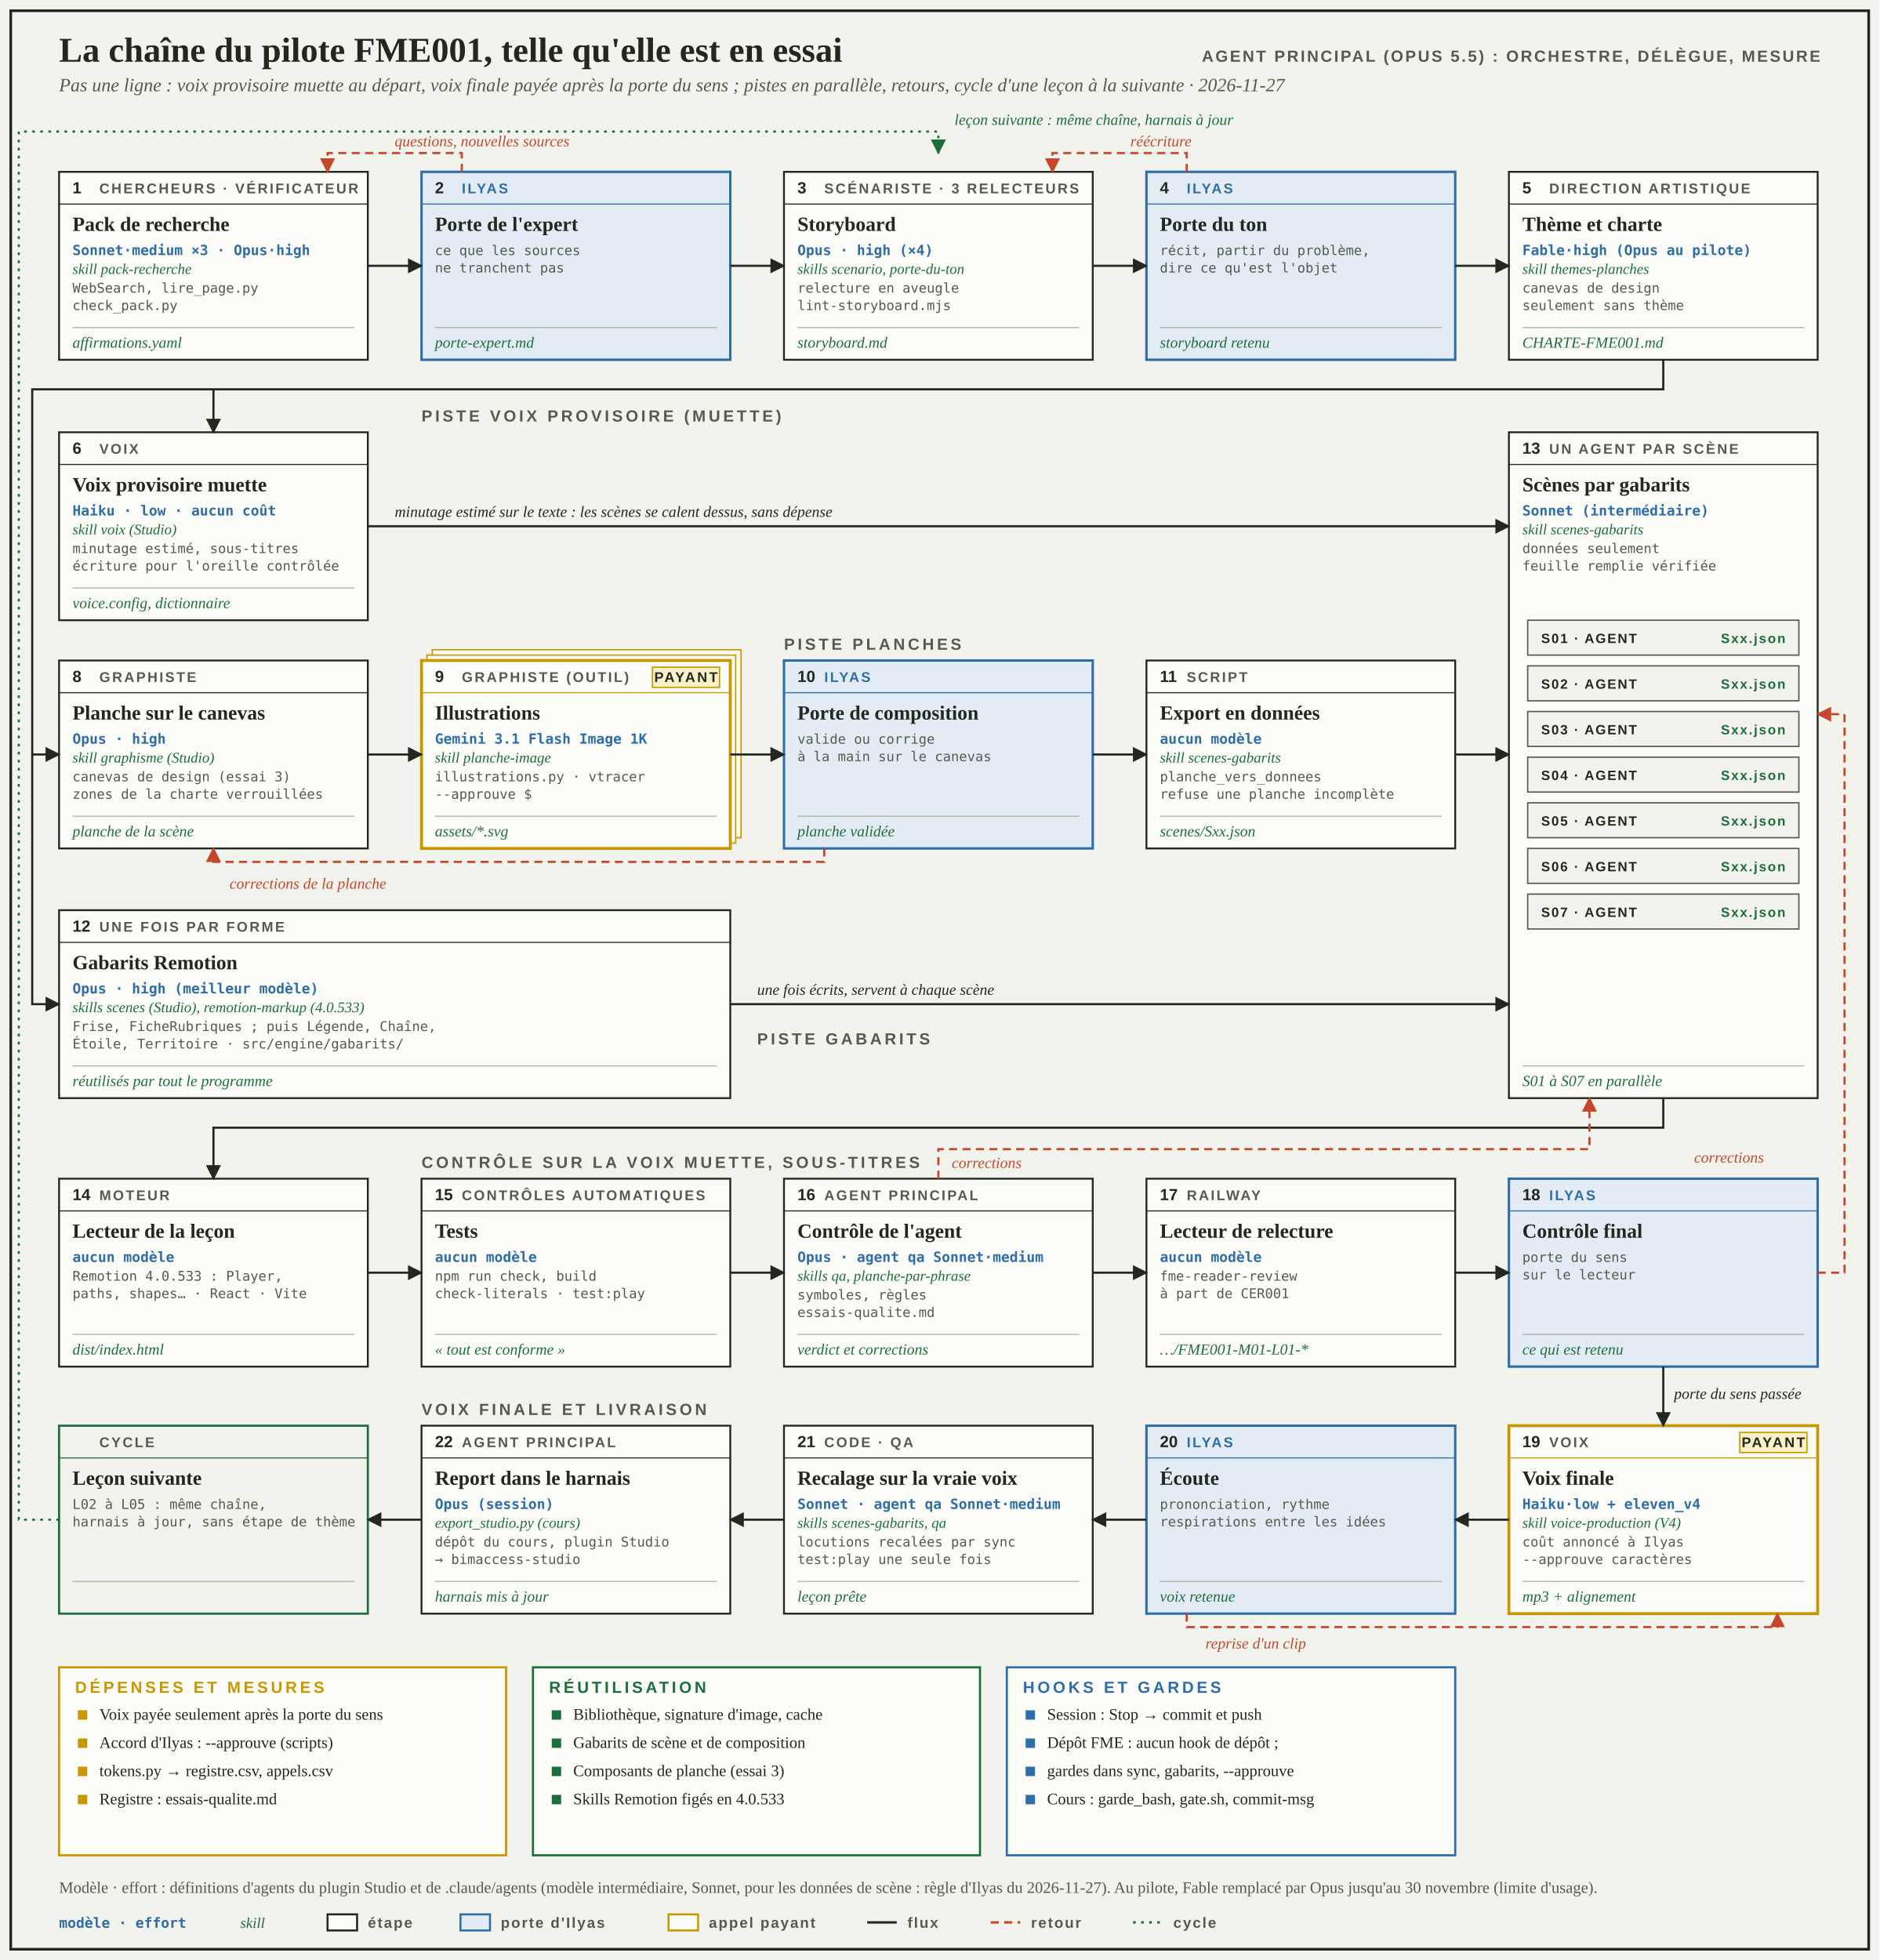
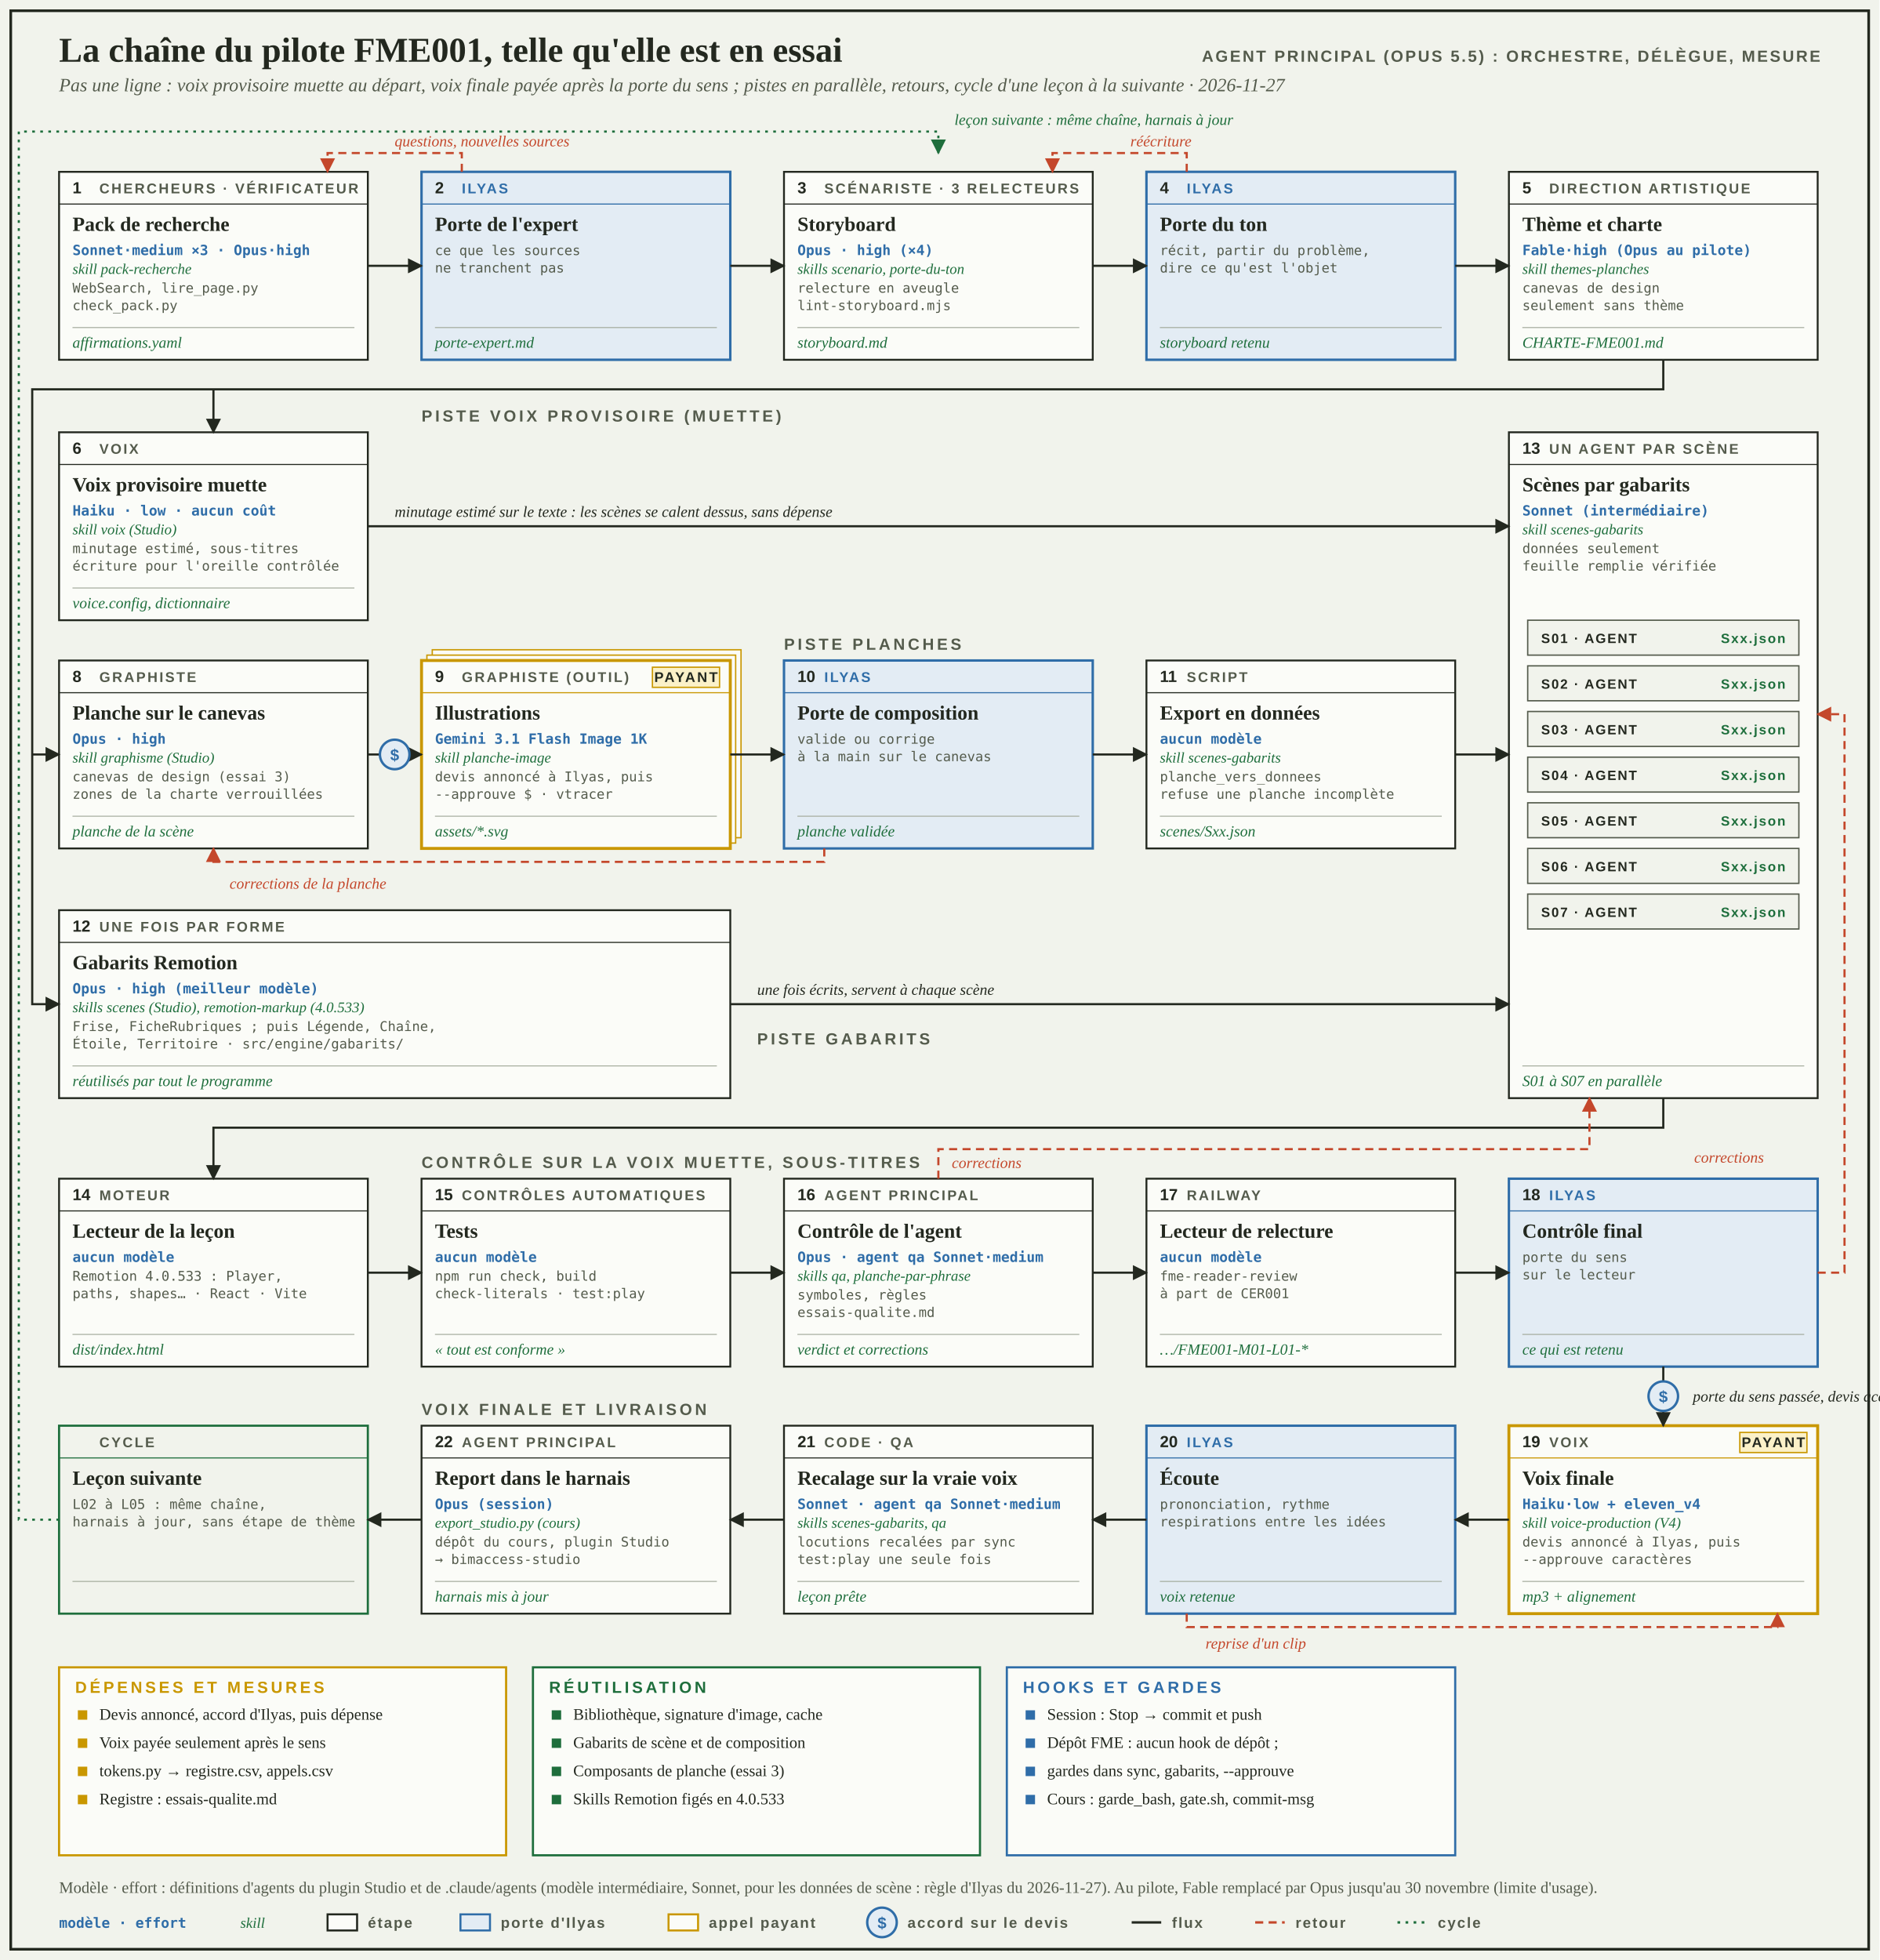
<svg xmlns="http://www.w3.org/2000/svg" viewBox="0 0 1400 1460" width="1400" height="1460" role="img" aria-label="La chaîne du pilote FME001 en essai">
  <style>
.titre{font:600 26px 'Source Serif 4', Georgia, 'Times New Roman', serif} .soustitre{font:italic 14px 'Source Serif 4', Georgia, 'Times New Roman', serif} .orch{font:600 12px 'Barlow Condensed', 'Arial Narrow', 'Helvetica Neue', Arial, sans-serif;letter-spacing:.12em}
.piste{font:600 12px 'Barlow Condensed', 'Arial Narrow', 'Helvetica Neue', Arial, sans-serif;letter-spacing:.18em} .role{font:600 10.5px 'Barlow Condensed', 'Arial Narrow', 'Helvetica Neue', Arial, sans-serif;letter-spacing:.13em}
.num{font:600 12px 'Barlow Condensed', 'Arial Narrow', 'Helvetica Neue', Arial, sans-serif} .main{font:600 15px 'Source Serif 4', Georgia, 'Times New Roman', serif} .outil{font:10px ui-monospace, 'SFMono-Regular', Menlo, Consolas, 'DejaVu Sans Mono', monospace} .fichier{font:italic 11.5px 'Source Serif 4', Georgia, 'Times New Roman', serif}
.lien{font:italic 11.5px 'Source Serif 4', Georgia, 'Times New Roman', serif} .modele{font:600 10.5px ui-monospace, 'SFMono-Regular', Menlo, Consolas, 'DejaVu Sans Mono', monospace} .skill{font:italic 11px 'Source Serif 4', Georgia, 'Times New Roman', serif} .leg{font:600 11px 'Barlow Condensed', 'Arial Narrow', 'Helvetica Neue', Arial, sans-serif;letter-spacing:.1em} .note{font:12px 'Source Serif 4', Georgia, 'Times New Roman', serif} .mini{font:600 10px 'Barlow Condensed', 'Arial Narrow', 'Helvetica Neue', Arial, sans-serif;letter-spacing:.1em}
</style>
  <defs>
    <marker id="pointe" viewBox="0 0 10 10" refX="9" refY="5" markerWidth="7" markerHeight="7" orient="auto">
      <path d="M0 0 L10 5 L0 10 z" fill="#23281F" />
    </marker>
    <marker id="pointe-retour" viewBox="0 0 10 10" refX="9" refY="5" markerWidth="7" markerHeight="7" orient="auto">
      <path d="M0 0 L10 5 L0 10 z" fill="#C4472B" />
    </marker>
    <marker id="pointe-cycle" viewBox="0 0 10 10" refX="9" refY="5" markerWidth="7" markerHeight="7" orient="auto">
      <path d="M0 0 L10 5 L0 10 z" fill="#1E6E3C" />
    </marker>
  </defs>
  <rect width="1400" height="1460" fill="#F1F3EC" />
  <rect x="8" y="8" width="1384" height="1444" fill="none" stroke="#23281F" stroke-width="2" />
  <text x="44" y="46" class="titre" fill="#23281F">La chaîne du pilote FME001, telle qu'elle est en essai</text>
  <text x="44" y="68" class="soustitre" fill="#545B4C">Pas une ligne : voix provisoire muette au départ, voix finale payée après la porte du sens ; pistes en parallèle, retours, cycle d'une leçon à la suivante · 2026-11-27</text>
  <text x="1356" y="46" class="orch" fill="#545B4C" text-anchor="end">AGENT PRINCIPAL (OPUS 5.5) : ORCHESTRE, DÉLÈGUE, MESURE</text>
  <text x="314" y="314" class="piste" fill="#545B4C">PISTE VOIX PROVISOIRE (MUETTE)</text>
  <text x="584" y="484" class="piste" fill="#545B4C">PISTE PLANCHES</text>
  <text x="564" y="778" class="piste" fill="#545B4C">PISTE GABARITS</text>
  <text x="314" y="870" class="piste" fill="#545B4C">CONTRÔLE SUR LA VOIX MUETTE, SOUS-TITRES</text>
  <text x="314" y="1054" class="piste" fill="#545B4C">VOIX FINALE ET LIVRAISON</text>
  <rect x="44" y="128" width="230" height="140" fill="#FBFCF8" stroke="#23281F" stroke-width="1.4" />
  <line x1="44" y1="152" x2="274" y2="152" stroke="#23281F" stroke-width="0.8" />
  <text x="54" y="144" class="num" fill="#23281F">1</text>
  <text x="74" y="144" class="role" fill="#545B4C">CHERCHEURS · VÉRIFICATEUR</text>
  <text x="54" y="172" class="main" fill="#23281F">Pack de recherche</text>
  <text x="54" y="190" class="modele" fill="#2F6DA8">Sonnet·medium ×3 · Opus·high</text>
  <text x="54" y="204" class="skill" fill="#1E6E3C">skill pack-recherche</text>
  <text x="54" y="218" class="outil" fill="#545B4C">WebSearch, lire_page.py</text>
  <text x="54" y="231" class="outil" fill="#545B4C">check_pack.py</text>
  <line x1="54" y1="244" x2="264" y2="244" stroke="#A3AA9B" stroke-width="0.7" />
  <text x="54" y="259" class="fichier" fill="#1E6E3C">affirmations.yaml</text>
  <rect x="314" y="128" width="230" height="140" fill="#E3ECF4" stroke="#2F6DA8" stroke-width="1.8" />
  <line x1="314" y1="152" x2="544" y2="152" stroke="#2F6DA8" stroke-width="0.8" />
  <text x="324" y="144" class="num" fill="#23281F">2</text>
  <text x="344" y="144" class="role" fill="#2F6DA8">ILYAS</text>
  <text x="324" y="172" class="main" fill="#23281F">Porte de l'expert</text>
  <text x="324" y="190" class="outil" fill="#545B4C">ce que les sources</text>
  <text x="324" y="203" class="outil" fill="#545B4C">ne tranchent pas</text>
  <line x1="324" y1="244" x2="534" y2="244" stroke="#A3AA9B" stroke-width="0.7" />
  <text x="324" y="259" class="fichier" fill="#1E6E3C">porte-expert.md</text>
  <rect x="584" y="128" width="230" height="140" fill="#FBFCF8" stroke="#23281F" stroke-width="1.4" />
  <line x1="584" y1="152" x2="814" y2="152" stroke="#23281F" stroke-width="0.8" />
  <text x="594" y="144" class="num" fill="#23281F">3</text>
  <text x="614" y="144" class="role" fill="#545B4C">SCÉNARISTE · 3 RELECTEURS</text>
  <text x="594" y="172" class="main" fill="#23281F">Storyboard</text>
  <text x="594" y="190" class="modele" fill="#2F6DA8">Opus · high (×4)</text>
  <text x="594" y="204" class="skill" fill="#1E6E3C">skills scenario, porte-du-ton</text>
  <text x="594" y="218" class="outil" fill="#545B4C">relecture en aveugle</text>
  <text x="594" y="231" class="outil" fill="#545B4C">lint-storyboard.mjs</text>
  <line x1="594" y1="244" x2="804" y2="244" stroke="#A3AA9B" stroke-width="0.7" />
  <text x="594" y="259" class="fichier" fill="#1E6E3C">storyboard.md</text>
  <rect x="854" y="128" width="230" height="140" fill="#E3ECF4" stroke="#2F6DA8" stroke-width="1.8" />
  <line x1="854" y1="152" x2="1084" y2="152" stroke="#2F6DA8" stroke-width="0.8" />
  <text x="864" y="144" class="num" fill="#23281F">4</text>
  <text x="884" y="144" class="role" fill="#2F6DA8">ILYAS</text>
  <text x="864" y="172" class="main" fill="#23281F">Porte du ton</text>
  <text x="864" y="190" class="outil" fill="#545B4C">récit, partir du problème,</text>
  <text x="864" y="203" class="outil" fill="#545B4C">dire ce qu'est l'objet</text>
  <line x1="864" y1="244" x2="1074" y2="244" stroke="#A3AA9B" stroke-width="0.7" />
  <text x="864" y="259" class="fichier" fill="#1E6E3C">storyboard retenu</text>
  <rect x="1124" y="128" width="230" height="140" fill="#FBFCF8" stroke="#23281F" stroke-width="1.4" />
  <line x1="1124" y1="152" x2="1354" y2="152" stroke="#23281F" stroke-width="0.8" />
  <text x="1134" y="144" class="num" fill="#23281F">5</text>
  <text x="1154" y="144" class="role" fill="#545B4C">DIRECTION ARTISTIQUE</text>
  <text x="1134" y="172" class="main" fill="#23281F">Thème et charte</text>
  <text x="1134" y="190" class="modele" fill="#2F6DA8">Fable·high (Opus au pilote)</text>
  <text x="1134" y="204" class="skill" fill="#1E6E3C">skill themes-planches</text>
  <text x="1134" y="218" class="outil" fill="#545B4C">canevas de design</text>
  <text x="1134" y="231" class="outil" fill="#545B4C">seulement sans thème</text>
  <line x1="1134" y1="244" x2="1344" y2="244" stroke="#A3AA9B" stroke-width="0.7" />
  <text x="1134" y="259" class="fichier" fill="#1E6E3C">CHARTE-FME001.md</text>
  <rect x="44" y="322" width="230" height="140" fill="#FBFCF8" stroke="#23281F" stroke-width="1.4" />
  <line x1="44" y1="346" x2="274" y2="346" stroke="#23281F" stroke-width="0.8" />
  <text x="54" y="338" class="num" fill="#23281F">6</text>
  <text x="74" y="338" class="role" fill="#545B4C">VOIX</text>
  <text x="54" y="366" class="main" fill="#23281F">Voix provisoire muette</text>
  <text x="54" y="384" class="modele" fill="#2F6DA8">Haiku · low · aucun coût</text>
  <text x="54" y="398" class="skill" fill="#1E6E3C">skill voix (Studio)</text>
  <text x="54" y="412" class="outil" fill="#545B4C">minutage estimé, sous-titres</text>
  <text x="54" y="425" class="outil" fill="#545B4C">écriture pour l'oreille contrôlée</text>
  <line x1="54" y1="438" x2="264" y2="438" stroke="#A3AA9B" stroke-width="0.7" />
  <text x="54" y="453" class="fichier" fill="#1E6E3C">voice.config, dictionnaire</text>
  <rect x="44" y="492" width="230" height="140" fill="#FBFCF8" stroke="#23281F" stroke-width="1.4" />
  <line x1="44" y1="516" x2="274" y2="516" stroke="#23281F" stroke-width="0.8" />
  <text x="54" y="508" class="num" fill="#23281F">8</text>
  <text x="74" y="508" class="role" fill="#545B4C">GRAPHISTE</text>
  <text x="54" y="536" class="main" fill="#23281F">Planche sur le canevas</text>
  <text x="54" y="554" class="modele" fill="#2F6DA8">Opus · high</text>
  <text x="54" y="568" class="skill" fill="#1E6E3C">skill graphisme (Studio)</text>
  <text x="54" y="582" class="outil" fill="#545B4C">canevas de design (essai 3)</text>
  <text x="54" y="595" class="outil" fill="#545B4C">zones de la charte verrouillées</text>
  <line x1="54" y1="608" x2="264" y2="608" stroke="#A3AA9B" stroke-width="0.7" />
  <text x="54" y="623" class="fichier" fill="#1E6E3C">planche de la scène</text>
  <rect x="322" y="484" width="230" height="140" fill="#FBFCF8" stroke="#C99700" stroke-width="1" />
  <rect x="318" y="488" width="230" height="140" fill="#FBFCF8" stroke="#C99700" stroke-width="1" />
  <rect x="314" y="492" width="230" height="140" fill="#FBFCF8" stroke="#C99700" stroke-width="2.2" />
  <line x1="314" y1="516" x2="544" y2="516" stroke="#C99700" stroke-width="0.8" />
  <text x="324" y="508" class="num" fill="#23281F">9</text>
  <text x="344" y="508" class="role" fill="#545B4C">GRAPHISTE (OUTIL)</text>
  <text x="324" y="536" class="main" fill="#23281F">Illustrations</text>
  <text x="324" y="554" class="modele" fill="#2F6DA8">Gemini 3.1 Flash Image 1K</text>
  <text x="324" y="568" class="skill" fill="#1E6E3C">skill planche-image</text>
-   <text x="324" y="582" class="outil" fill="#545B4C">illustrations.py · vtracer</text>
-   <text x="324" y="595" class="outil" fill="#545B4C">--approuve $</text>
+   <text x="324" y="582" class="outil" fill="#545B4C">devis annoncé à Ilyas, puis</text>
+   <text x="324" y="595" class="outil" fill="#545B4C">--approuve $ · vtracer</text>
  <line x1="324" y1="608" x2="534" y2="608" stroke="#A3AA9B" stroke-width="0.7" />
  <text x="324" y="623" class="fichier" fill="#1E6E3C">assets/*.svg</text>
  <rect x="486" y="497" width="50" height="15" fill="#FBF1C8" stroke="#C99700" stroke-width="1" />
  <text x="511" y="508" class="role" fill="#23281F" text-anchor="middle">PAYANT</text>
  <rect x="584" y="492" width="230" height="140" fill="#E3ECF4" stroke="#2F6DA8" stroke-width="1.8" />
  <line x1="584" y1="516" x2="814" y2="516" stroke="#2F6DA8" stroke-width="0.8" />
  <text x="594" y="508" class="num" fill="#23281F">10</text>
  <text x="614" y="508" class="role" fill="#2F6DA8">ILYAS</text>
  <text x="594" y="536" class="main" fill="#23281F">Porte de composition</text>
  <text x="594" y="554" class="outil" fill="#545B4C">valide ou corrige</text>
  <text x="594" y="567" class="outil" fill="#545B4C">à la main sur le canevas</text>
  <line x1="594" y1="608" x2="804" y2="608" stroke="#A3AA9B" stroke-width="0.7" />
  <text x="594" y="623" class="fichier" fill="#1E6E3C">planche validée</text>
  <rect x="854" y="492" width="230" height="140" fill="#FBFCF8" stroke="#23281F" stroke-width="1.4" />
  <line x1="854" y1="516" x2="1084" y2="516" stroke="#23281F" stroke-width="0.8" />
  <text x="864" y="508" class="num" fill="#23281F">11</text>
  <text x="884" y="508" class="role" fill="#545B4C">SCRIPT</text>
  <text x="864" y="536" class="main" fill="#23281F">Export en données</text>
  <text x="864" y="554" class="modele" fill="#2F6DA8">aucun modèle</text>
  <text x="864" y="568" class="skill" fill="#1E6E3C">skill scenes-gabarits</text>
  <text x="864" y="582" class="outil" fill="#545B4C">planche_vers_donnees</text>
  <text x="864" y="595" class="outil" fill="#545B4C">refuse une planche incomplète</text>
  <line x1="864" y1="608" x2="1074" y2="608" stroke="#A3AA9B" stroke-width="0.7" />
  <text x="864" y="623" class="fichier" fill="#1E6E3C">scenes/Sxx.json</text>
  <rect x="44" y="678" width="500" height="140" fill="#FBFCF8" stroke="#23281F" stroke-width="1.4" />
  <line x1="44" y1="702" x2="544" y2="702" stroke="#23281F" stroke-width="0.8" />
  <text x="54" y="694" class="num" fill="#23281F">12</text>
  <text x="74" y="694" class="role" fill="#545B4C">UNE FOIS PAR FORME</text>
  <text x="54" y="722" class="main" fill="#23281F">Gabarits Remotion</text>
  <text x="54" y="740" class="modele" fill="#2F6DA8">Opus · high (meilleur modèle)</text>
  <text x="54" y="754" class="skill" fill="#1E6E3C">skills scenes (Studio), remotion-markup (4.0.533)</text>
  <text x="54" y="768" class="outil" fill="#545B4C">Frise, FicheRubriques ; puis Légende, Chaîne,</text>
  <text x="54" y="781" class="outil" fill="#545B4C">Étoile, Territoire · src/engine/gabarits/</text>
  <line x1="54" y1="794" x2="534" y2="794" stroke="#A3AA9B" stroke-width="0.7" />
  <text x="54" y="809" class="fichier" fill="#1E6E3C">réutilisés par tout le programme</text>
  <rect x="1124" y="322" width="230" height="496" fill="#FBFCF8" stroke="#23281F" stroke-width="1.4" />
  <line x1="1124" y1="346" x2="1354" y2="346" stroke="#23281F" stroke-width="0.8" />
  <text x="1134" y="338" class="num" fill="#23281F">13</text>
  <text x="1154" y="338" class="role" fill="#545B4C">UN AGENT PAR SCÈNE</text>
  <text x="1134" y="366" class="main" fill="#23281F">Scènes par gabarits</text>
  <text x="1134" y="384" class="modele" fill="#2F6DA8">Sonnet (intermédiaire)</text>
  <text x="1134" y="398" class="skill" fill="#1E6E3C">skill scenes-gabarits</text>
  <text x="1134" y="412" class="outil" fill="#545B4C">données seulement</text>
  <text x="1134" y="425" class="outil" fill="#545B4C">feuille remplie vérifiée</text>
  <rect x="1138" y="462" width="202" height="26" fill="#F1F3EC" stroke="#545B4C" stroke-width="1" />
  <text x="1148" y="479" class="mini" fill="#23281F">S01 · AGENT</text>
  <text x="1330" y="479" class="mini" fill="#1E6E3C" text-anchor="end">Sxx.json</text>
  <rect x="1138" y="496" width="202" height="26" fill="#F1F3EC" stroke="#545B4C" stroke-width="1" />
  <text x="1148" y="513" class="mini" fill="#23281F">S02 · AGENT</text>
  <text x="1330" y="513" class="mini" fill="#1E6E3C" text-anchor="end">Sxx.json</text>
  <rect x="1138" y="530" width="202" height="26" fill="#F1F3EC" stroke="#545B4C" stroke-width="1" />
  <text x="1148" y="547" class="mini" fill="#23281F">S03 · AGENT</text>
  <text x="1330" y="547" class="mini" fill="#1E6E3C" text-anchor="end">Sxx.json</text>
  <rect x="1138" y="564" width="202" height="26" fill="#F1F3EC" stroke="#545B4C" stroke-width="1" />
  <text x="1148" y="581" class="mini" fill="#23281F">S04 · AGENT</text>
  <text x="1330" y="581" class="mini" fill="#1E6E3C" text-anchor="end">Sxx.json</text>
  <rect x="1138" y="598" width="202" height="26" fill="#F1F3EC" stroke="#545B4C" stroke-width="1" />
  <text x="1148" y="615" class="mini" fill="#23281F">S05 · AGENT</text>
  <text x="1330" y="615" class="mini" fill="#1E6E3C" text-anchor="end">Sxx.json</text>
  <rect x="1138" y="632" width="202" height="26" fill="#F1F3EC" stroke="#545B4C" stroke-width="1" />
  <text x="1148" y="649" class="mini" fill="#23281F">S06 · AGENT</text>
  <text x="1330" y="649" class="mini" fill="#1E6E3C" text-anchor="end">Sxx.json</text>
  <rect x="1138" y="666" width="202" height="26" fill="#F1F3EC" stroke="#545B4C" stroke-width="1" />
  <text x="1148" y="683" class="mini" fill="#23281F">S07 · AGENT</text>
  <text x="1330" y="683" class="mini" fill="#1E6E3C" text-anchor="end">Sxx.json</text>
  <line x1="1134" y1="794" x2="1344" y2="794" stroke="#A3AA9B" stroke-width="0.7" />
  <text x="1134" y="809" class="fichier" fill="#1E6E3C">S01 à S07 en parallèle</text>
  <rect x="44" y="878" width="230" height="140" fill="#FBFCF8" stroke="#23281F" stroke-width="1.4" />
  <line x1="44" y1="902" x2="274" y2="902" stroke="#23281F" stroke-width="0.8" />
  <text x="54" y="894" class="num" fill="#23281F">14</text>
  <text x="74" y="894" class="role" fill="#545B4C">MOTEUR</text>
  <text x="54" y="922" class="main" fill="#23281F">Lecteur de la leçon</text>
  <text x="54" y="940" class="modele" fill="#2F6DA8">aucun modèle</text>
  <text x="54" y="954" class="outil" fill="#545B4C">Remotion 4.0.533 : Player,</text>
  <text x="54" y="967" class="outil" fill="#545B4C">paths, shapes… · React · Vite</text>
  <line x1="54" y1="994" x2="264" y2="994" stroke="#A3AA9B" stroke-width="0.7" />
  <text x="54" y="1009" class="fichier" fill="#1E6E3C">dist/index.html</text>
  <rect x="314" y="878" width="230" height="140" fill="#FBFCF8" stroke="#23281F" stroke-width="1.4" />
  <line x1="314" y1="902" x2="544" y2="902" stroke="#23281F" stroke-width="0.8" />
  <text x="324" y="894" class="num" fill="#23281F">15</text>
  <text x="344" y="894" class="role" fill="#545B4C">CONTRÔLES AUTOMATIQUES</text>
  <text x="324" y="922" class="main" fill="#23281F">Tests</text>
  <text x="324" y="940" class="modele" fill="#2F6DA8">aucun modèle</text>
  <text x="324" y="954" class="outil" fill="#545B4C">npm run check, build</text>
  <text x="324" y="967" class="outil" fill="#545B4C">check-literals · test:play</text>
  <line x1="324" y1="994" x2="534" y2="994" stroke="#A3AA9B" stroke-width="0.7" />
  <text x="324" y="1009" class="fichier" fill="#1E6E3C">« tout est conforme »</text>
  <rect x="584" y="878" width="230" height="140" fill="#FBFCF8" stroke="#23281F" stroke-width="1.4" />
  <line x1="584" y1="902" x2="814" y2="902" stroke="#23281F" stroke-width="0.8" />
  <text x="594" y="894" class="num" fill="#23281F">16</text>
  <text x="614" y="894" class="role" fill="#545B4C">AGENT PRINCIPAL</text>
  <text x="594" y="922" class="main" fill="#23281F">Contrôle de l'agent</text>
  <text x="594" y="940" class="modele" fill="#2F6DA8">Opus · agent qa Sonnet·medium</text>
  <text x="594" y="954" class="skill" fill="#1E6E3C">skills qa, planche-par-phrase</text>
  <text x="594" y="968" class="outil" fill="#545B4C">symboles, règles</text>
  <text x="594" y="981" class="outil" fill="#545B4C">essais-qualite.md</text>
  <line x1="594" y1="994" x2="804" y2="994" stroke="#A3AA9B" stroke-width="0.7" />
  <text x="594" y="1009" class="fichier" fill="#1E6E3C">verdict et corrections</text>
  <rect x="854" y="878" width="230" height="140" fill="#FBFCF8" stroke="#23281F" stroke-width="1.4" />
  <line x1="854" y1="902" x2="1084" y2="902" stroke="#23281F" stroke-width="0.8" />
  <text x="864" y="894" class="num" fill="#23281F">17</text>
  <text x="884" y="894" class="role" fill="#545B4C">RAILWAY</text>
  <text x="864" y="922" class="main" fill="#23281F">Lecteur de relecture</text>
  <text x="864" y="940" class="modele" fill="#2F6DA8">aucun modèle</text>
  <text x="864" y="954" class="outil" fill="#545B4C">fme-reader-review</text>
  <text x="864" y="967" class="outil" fill="#545B4C">à part de CER001</text>
  <line x1="864" y1="994" x2="1074" y2="994" stroke="#A3AA9B" stroke-width="0.7" />
  <text x="864" y="1009" class="fichier" fill="#1E6E3C">…/FME001-M01-L01-*</text>
  <rect x="1124" y="878" width="230" height="140" fill="#E3ECF4" stroke="#2F6DA8" stroke-width="1.8" />
  <line x1="1124" y1="902" x2="1354" y2="902" stroke="#2F6DA8" stroke-width="0.8" />
  <text x="1134" y="894" class="num" fill="#23281F">18</text>
  <text x="1154" y="894" class="role" fill="#2F6DA8">ILYAS</text>
  <text x="1134" y="922" class="main" fill="#23281F">Contrôle final</text>
  <text x="1134" y="940" class="outil" fill="#545B4C">porte du sens</text>
  <text x="1134" y="953" class="outil" fill="#545B4C">sur le lecteur</text>
  <line x1="1134" y1="994" x2="1344" y2="994" stroke="#A3AA9B" stroke-width="0.7" />
  <text x="1134" y="1009" class="fichier" fill="#1E6E3C">ce qui est retenu</text>
  <rect x="1124" y="1062" width="230" height="140" fill="#FBFCF8" stroke="#C99700" stroke-width="2.2" />
  <line x1="1124" y1="1086" x2="1354" y2="1086" stroke="#C99700" stroke-width="0.8" />
  <text x="1134" y="1078" class="num" fill="#23281F">19</text>
  <text x="1154" y="1078" class="role" fill="#545B4C">VOIX</text>
  <text x="1134" y="1106" class="main" fill="#23281F">Voix finale</text>
  <text x="1134" y="1124" class="modele" fill="#2F6DA8">Haiku·low + eleven_v4</text>
  <text x="1134" y="1138" class="skill" fill="#1E6E3C">skill voice-production (V4)</text>
-   <text x="1134" y="1152" class="outil" fill="#545B4C">coût annoncé à Ilyas</text>
+   <text x="1134" y="1152" class="outil" fill="#545B4C">devis annoncé à Ilyas, puis</text>
  <text x="1134" y="1165" class="outil" fill="#545B4C">--approuve caractères</text>
  <line x1="1134" y1="1178" x2="1344" y2="1178" stroke="#A3AA9B" stroke-width="0.7" />
  <text x="1134" y="1193" class="fichier" fill="#1E6E3C">mp3 + alignement</text>
  <rect x="1296" y="1067" width="50" height="15" fill="#FBF1C8" stroke="#C99700" stroke-width="1" />
  <text x="1321" y="1078" class="role" fill="#23281F" text-anchor="middle">PAYANT</text>
  <rect x="854" y="1062" width="230" height="140" fill="#E3ECF4" stroke="#2F6DA8" stroke-width="1.8" />
  <line x1="854" y1="1086" x2="1084" y2="1086" stroke="#2F6DA8" stroke-width="0.8" />
  <text x="864" y="1078" class="num" fill="#23281F">20</text>
  <text x="884" y="1078" class="role" fill="#2F6DA8">ILYAS</text>
  <text x="864" y="1106" class="main" fill="#23281F">Écoute</text>
  <text x="864" y="1124" class="outil" fill="#545B4C">prononciation, rythme</text>
  <text x="864" y="1137" class="outil" fill="#545B4C">respirations entre les idées</text>
  <line x1="864" y1="1178" x2="1074" y2="1178" stroke="#A3AA9B" stroke-width="0.7" />
  <text x="864" y="1193" class="fichier" fill="#1E6E3C">voix retenue</text>
  <rect x="584" y="1062" width="230" height="140" fill="#FBFCF8" stroke="#23281F" stroke-width="1.4" />
  <line x1="584" y1="1086" x2="814" y2="1086" stroke="#23281F" stroke-width="0.8" />
  <text x="594" y="1078" class="num" fill="#23281F">21</text>
  <text x="614" y="1078" class="role" fill="#545B4C">CODE · QA</text>
  <text x="594" y="1106" class="main" fill="#23281F">Recalage sur la vraie voix</text>
  <text x="594" y="1124" class="modele" fill="#2F6DA8">Sonnet · agent qa Sonnet·medium</text>
  <text x="594" y="1138" class="skill" fill="#1E6E3C">skills scenes-gabarits, qa</text>
  <text x="594" y="1152" class="outil" fill="#545B4C">locutions recalées par sync</text>
  <text x="594" y="1165" class="outil" fill="#545B4C">test:play une seule fois</text>
  <line x1="594" y1="1178" x2="804" y2="1178" stroke="#A3AA9B" stroke-width="0.7" />
  <text x="594" y="1193" class="fichier" fill="#1E6E3C">leçon prête</text>
  <rect x="314" y="1062" width="230" height="140" fill="#FBFCF8" stroke="#23281F" stroke-width="1.4" />
  <line x1="314" y1="1086" x2="544" y2="1086" stroke="#23281F" stroke-width="0.8" />
  <text x="324" y="1078" class="num" fill="#23281F">22</text>
  <text x="344" y="1078" class="role" fill="#545B4C">AGENT PRINCIPAL</text>
  <text x="324" y="1106" class="main" fill="#23281F">Report dans le harnais</text>
  <text x="324" y="1124" class="modele" fill="#2F6DA8">Opus (session)</text>
  <text x="324" y="1138" class="skill" fill="#1E6E3C">export_studio.py (cours)</text>
  <text x="324" y="1152" class="outil" fill="#545B4C">dépôt du cours, plugin Studio</text>
  <text x="324" y="1165" class="outil" fill="#545B4C">→ bimaccess-studio</text>
  <line x1="324" y1="1178" x2="534" y2="1178" stroke="#A3AA9B" stroke-width="0.7" />
  <text x="324" y="1193" class="fichier" fill="#1E6E3C">harnais mis à jour</text>
  <rect x="44" y="1062" width="230" height="140" fill="#F1F3EC" stroke="#1E6E3C" stroke-width="1.6" />
  <line x1="44" y1="1086" x2="274" y2="1086" stroke="#1E6E3C" stroke-width="0.8" />
  <text x="54" y="1078" class="num" fill="#23281F" />
  <text x="74" y="1078" class="role" fill="#545B4C">CYCLE</text>
  <text x="54" y="1106" class="main" fill="#23281F">Leçon suivante</text>
  <text x="54" y="1124" class="outil" fill="#545B4C">L02 à L05 : même chaîne,</text>
  <text x="54" y="1137" class="outil" fill="#545B4C">harnais à jour, sans étape de thème</text>
  <line x1="54" y1="1178" x2="264" y2="1178" stroke="#A3AA9B" stroke-width="0.7" />
  <text x="54" y="1193" class="fichier" fill="#1E6E3C" />
  <path d="M274 198 L314 198" fill="none" stroke="#23281F" stroke-width="1.6" marker-end="url(#pointe)" />
  <path d="M544 198 L584 198" fill="none" stroke="#23281F" stroke-width="1.6" marker-end="url(#pointe)" />
  <path d="M814 198 L854 198" fill="none" stroke="#23281F" stroke-width="1.6" marker-end="url(#pointe)" />
  <path d="M1084 198 L1124 198" fill="none" stroke="#23281F" stroke-width="1.6" marker-end="url(#pointe)" />
  <path d="M344 128 L344 114 L244 114 L244 128" fill="none" stroke="#C4472B" stroke-width="1.6" stroke-dasharray="6 4" marker-end="url(#pointe-retour)" />
  <text x="294" y="109" class="lien" fill="#C4472B">questions, nouvelles sources</text>
  <path d="M884 128 L884 114 L784 114 L784 128" fill="none" stroke="#C4472B" stroke-width="1.6" stroke-dasharray="6 4" marker-end="url(#pointe-retour)" />
  <text x="842" y="109" class="lien" fill="#C4472B">réécriture</text>
  <path d="M1239.0 268 L1239.0 290 L24 290 L24 748 L44 748" fill="none" stroke="#23281F" stroke-width="1.6" marker-end="url(#pointe)" />
  <path d="M159.0 290 L159.0 322" fill="none" stroke="#23281F" stroke-width="1.6" marker-end="url(#pointe)" />
  <path d="M24 562 L44 562" fill="none" stroke="#23281F" stroke-width="1.6" marker-end="url(#pointe)" />
  <path d="M274 392 L1124 392" fill="none" stroke="#23281F" stroke-width="1.6" marker-end="url(#pointe)" />
  <text x="294" y="385" class="lien" fill="#23281F">minutage estimé sur le texte : les scènes se calent dessus, sans dépense</text>
  <path d="M274 562 L314 562" fill="none" stroke="#23281F" stroke-width="1.6" marker-end="url(#pointe)" />
  <path d="M544 562 L584 562" fill="none" stroke="#23281F" stroke-width="1.6" marker-end="url(#pointe)" />
  <path d="M814 562 L854 562" fill="none" stroke="#23281F" stroke-width="1.6" marker-end="url(#pointe)" />
  <path d="M1084 562 L1124 562" fill="none" stroke="#23281F" stroke-width="1.6" marker-end="url(#pointe)" />
  <path d="M614 632 L614 642 L159.0 642 L159.0 632" fill="none" stroke="#C4472B" stroke-width="1.6" stroke-dasharray="6 4" marker-end="url(#pointe-retour)" />
  <text x="171.0" y="662" class="lien" fill="#C4472B">corrections de la planche</text>
  <path d="M544 748 L1124 748" fill="none" stroke="#23281F" stroke-width="1.6" marker-end="url(#pointe)" />
  <text x="564" y="741" class="lien" fill="#23281F">une fois écrits, servent à chaque scène</text>
  <path d="M1239.0 818 L1239.0 840 L159.0 840 L159.0 878" fill="none" stroke="#23281F" stroke-width="1.6" marker-end="url(#pointe)" />
  <path d="M274 948 L314 948" fill="none" stroke="#23281F" stroke-width="1.6" marker-end="url(#pointe)" />
  <path d="M544 948 L584 948" fill="none" stroke="#23281F" stroke-width="1.6" marker-end="url(#pointe)" />
  <path d="M814 948 L854 948" fill="none" stroke="#23281F" stroke-width="1.6" marker-end="url(#pointe)" />
  <path d="M1084 948 L1124 948" fill="none" stroke="#23281F" stroke-width="1.6" marker-end="url(#pointe)" />
  <path d="M699.0 878 L699.0 856 L1184 856 L1184 818" fill="none" stroke="#C4472B" stroke-width="1.6" stroke-dasharray="6 4" marker-end="url(#pointe-retour)" />
  <text x="709.0" y="870" class="lien" fill="#C4472B">corrections</text>
  <path d="M1354 948 L1374 948 L1374 532 L1354 532" fill="none" stroke="#C4472B" stroke-width="1.6" stroke-dasharray="6 4" marker-end="url(#pointe-retour)" />
  <text x="1262" y="866" class="lien" fill="#C4472B">corrections</text>
  <path d="M1239.0 1018 L1239.0 1062" fill="none" stroke="#23281F" stroke-width="1.6" marker-end="url(#pointe)" />
-   <text x="1247.0" y="1042" class="lien" fill="#23281F">porte du sens passée</text>
+   <text x="1261.0" y="1044" class="lien" fill="#23281F">porte du sens passée, devis accepté</text>
  <path d="M1124 1132 L1084 1132" fill="none" stroke="#23281F" stroke-width="1.6" marker-end="url(#pointe)" />
  <path d="M884 1202 L884 1212 L1324 1212 L1324 1202" fill="none" stroke="#C4472B" stroke-width="1.6" stroke-dasharray="6 4" marker-end="url(#pointe-retour)" />
  <text x="898" y="1228" class="lien" fill="#C4472B">reprise d'un clip</text>
  <path d="M854 1132 L814 1132" fill="none" stroke="#23281F" stroke-width="1.6" marker-end="url(#pointe)" />
  <path d="M584 1132 L544 1132" fill="none" stroke="#23281F" stroke-width="1.6" marker-end="url(#pointe)" />
  <path d="M314 1132 L274 1132" fill="none" stroke="#23281F" stroke-width="1.6" marker-end="url(#pointe)" />
  <path d="M44 1132 L14 1132 L14 98 L699.0 98 L699.0 114" fill="none" stroke="#1E6E3C" stroke-width="1.6" stroke-dasharray="2 4" marker-end="url(#pointe-cycle)" />
  <text x="711.0" y="93" class="lien" fill="#1E6E3C">leçon suivante : même chaîne, harnais à jour</text>
+   <circle cx="294" cy="562" r="11" fill="#E3ECF4" stroke="#2F6DA8" stroke-width="1.8" />
+   <text x="294" y="566.5" class="num" fill="#2F6DA8" text-anchor="middle">$</text>
+   <circle cx="1239.0" cy="1040" r="11" fill="#E3ECF4" stroke="#2F6DA8" stroke-width="1.8" />
+   <text x="1239.0" y="1044.5" class="num" fill="#2F6DA8" text-anchor="middle">$</text>
  <rect x="44" y="1242" width="333" height="140" fill="#FBFCF8" stroke="#C99700" stroke-width="1.6" />
  <text x="56" y="1261" class="piste" fill="#C99700">DÉPENSES ET MESURES</text>
  <rect x="58" y="1274" width="7" height="7" fill="#C99700" />
-   <text x="74" y="1281" class="note" fill="#23281F">Voix payée seulement après la porte du sens</text>
+   <text x="74" y="1281" class="note" fill="#23281F">Devis annoncé, accord d'Ilyas, puis dépense</text>
  <rect x="58" y="1295" width="7" height="7" fill="#C99700" />
-   <text x="74" y="1302" class="note" fill="#23281F">Accord d'Ilyas : --approuve (scripts)</text>
+   <text x="74" y="1302" class="note" fill="#23281F">Voix payée seulement après le sens</text>
  <rect x="58" y="1316" width="7" height="7" fill="#C99700" />
  <text x="74" y="1323" class="note" fill="#23281F">tokens.py → registre.csv, appels.csv</text>
  <rect x="58" y="1337" width="7" height="7" fill="#C99700" />
  <text x="74" y="1344" class="note" fill="#23281F">Registre : essais-qualite.md</text>
  <rect x="397" y="1242" width="333" height="140" fill="#FBFCF8" stroke="#1E6E3C" stroke-width="1.6" />
  <text x="409" y="1261" class="piste" fill="#1E6E3C">RÉUTILISATION</text>
  <rect x="411" y="1274" width="7" height="7" fill="#1E6E3C" />
  <text x="427" y="1281" class="note" fill="#23281F">Bibliothèque, signature d'image, cache</text>
  <rect x="411" y="1295" width="7" height="7" fill="#1E6E3C" />
  <text x="427" y="1302" class="note" fill="#23281F">Gabarits de scène et de composition</text>
  <rect x="411" y="1316" width="7" height="7" fill="#1E6E3C" />
  <text x="427" y="1323" class="note" fill="#23281F">Composants de planche (essai 3)</text>
  <rect x="411" y="1337" width="7" height="7" fill="#1E6E3C" />
  <text x="427" y="1344" class="note" fill="#23281F">Skills Remotion figés en 4.0.533</text>
  <rect x="750" y="1242" width="334" height="140" fill="#FBFCF8" stroke="#2F6DA8" stroke-width="1.6" />
  <text x="762" y="1261" class="piste" fill="#2F6DA8">HOOKS ET GARDES</text>
  <rect x="764" y="1274" width="7" height="7" fill="#2F6DA8" />
  <text x="780" y="1281" class="note" fill="#23281F">Session : Stop → commit et push</text>
  <rect x="764" y="1295" width="7" height="7" fill="#2F6DA8" />
  <text x="780" y="1302" class="note" fill="#23281F">Dépôt FME : aucun hook de dépôt ;</text>
  <rect x="764" y="1316" width="7" height="7" fill="#2F6DA8" />
  <text x="780" y="1323" class="note" fill="#23281F">gardes dans sync, gabarits, --approuve</text>
  <rect x="764" y="1337" width="7" height="7" fill="#2F6DA8" />
  <text x="780" y="1344" class="note" fill="#23281F">Cours : garde_bash, gate.sh, commit-msg</text>
  <text x="44" y="1410" class="note" fill="#545B4C">Modèle · effort : définitions d'agents du plugin Studio et de .claude/agents (modèle intermédiaire, Sonnet, pour les données de scène : règle d'Ilyas du 2026-11-27). Au pilote, Fable remplacé par Opus jusqu'au 30 novembre (limite d'usage).</text>
  <text x="44" y="1436" class="modele" fill="#2F6DA8">modèle · effort</text>
  <text x="179" y="1436" class="skill" fill="#1E6E3C">skill</text>
  <rect x="244" y="1426" width="22" height="12" fill="#FBFCF8" stroke="#23281F" stroke-width="1.5" />
  <text x="274" y="1436" class="leg" fill="#545B4C">étape</text>
  <rect x="343" y="1426" width="22" height="12" fill="#E3ECF4" stroke="#2F6DA8" stroke-width="1.5" />
  <text x="373" y="1436" class="leg" fill="#545B4C">porte d'Ilyas</text>
  <rect x="498" y="1426" width="22" height="12" fill="#FBFCF8" stroke="#C99700" stroke-width="1.5" />
  <text x="528" y="1436" class="leg" fill="#545B4C">appel payant</text>
-   <line x1="646" y1="1432" x2="668" y2="1432" stroke="#23281F" stroke-width="1.8" />
-   <text x="676" y="1436" class="leg" fill="#545B4C">flux</text>
-   <line x1="738" y1="1432" x2="760" y2="1432" stroke="#C4472B" stroke-width="1.8" stroke-dasharray="6 4" />
-   <text x="768" y="1436" class="leg" fill="#545B4C">retour</text>
-   <line x1="844" y1="1432" x2="866" y2="1432" stroke="#1E6E3C" stroke-width="1.8" stroke-dasharray="2 4" />
-   <text x="874" y="1436" class="leg" fill="#545B4C">cycle</text>
+   <circle cx="657" cy="1432" r="11" fill="#E3ECF4" stroke="#2F6DA8" stroke-width="1.8" />
+   <text x="657" y="1436.5" class="num" fill="#2F6DA8" text-anchor="middle">$</text>
+   <text x="676" y="1436" class="leg" fill="#545B4C">accord sur le devis</text>
+   <line x1="843" y1="1432" x2="865" y2="1432" stroke="#23281F" stroke-width="1.8" />
+   <text x="873" y="1436" class="leg" fill="#545B4C">flux</text>
+   <line x1="935" y1="1432" x2="957" y2="1432" stroke="#C4472B" stroke-width="1.8" stroke-dasharray="6 4" />
+   <text x="965" y="1436" class="leg" fill="#545B4C">retour</text>
+   <line x1="1041" y1="1432" x2="1063" y2="1432" stroke="#1E6E3C" stroke-width="1.8" stroke-dasharray="2 4" />
+   <text x="1071" y="1436" class="leg" fill="#545B4C">cycle</text>
</svg>
